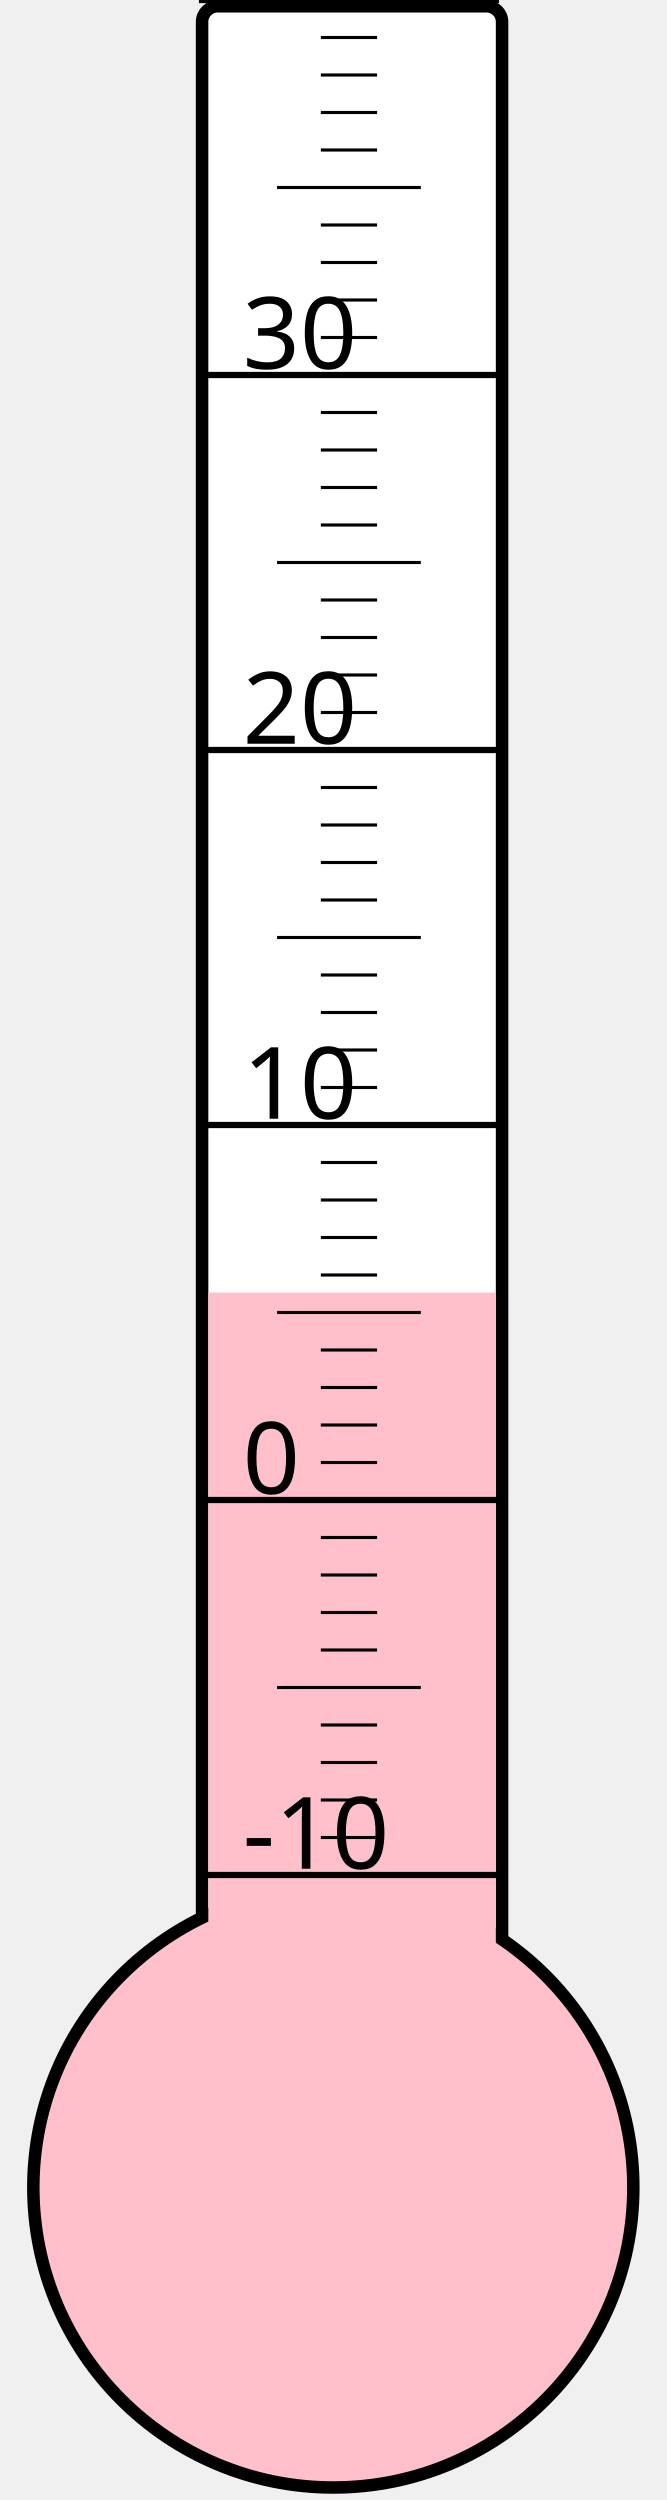
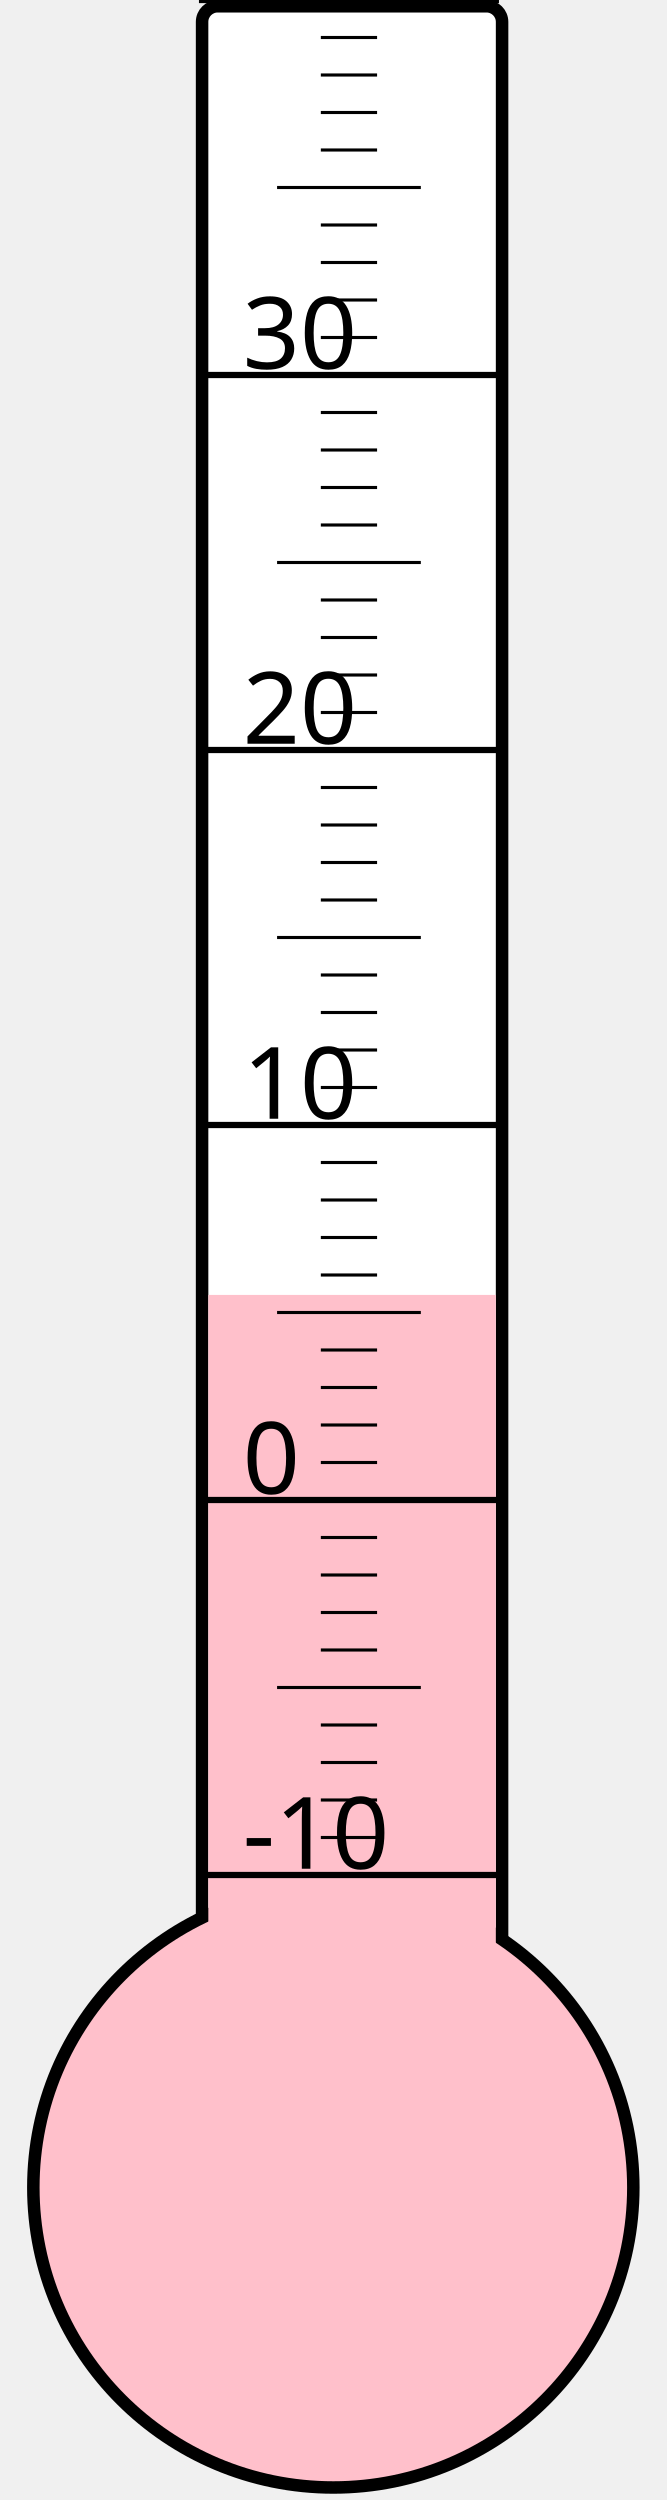
<svg xmlns="http://www.w3.org/2000/svg" width="40px" height="150px" viewBox="0 0 200 800">
  <rect width="200" height="800" x="0" y="0" style="fill: #ffffeb; fill-opacity: 0;" />
  <rect width="96" height="680" x="58" y="2" rx="5" ry="5" style="fill: white; fill-opacity: 1; stroke: black; stroke-width: 4;" />
  <circle cx="100" cy="700" r="96" style="fill: pink; stroke: black; stroke-width: 4;" />
-   <rect width="92" height="286.375" x="60" y="413.625" style="fill: pink; fill-opacity: 1; stroke-width: 0;" />
+   <rect width="92" height="285.625" x="60" y="414.375" style="fill: pink; fill-opacity: 1; stroke-width: 0;" />
  <text x="71" y="598" style="font-family: sans-serif; font-size: 24pt;">-10</text>
  <text x="71" y="478" style="font-family: sans-serif; font-size: 24pt;">0</text>
  <text x="71" y="358" style="font-family: sans-serif; font-size: 24pt;">10</text>
  <text x="71" y="238" style="font-family: sans-serif; font-size: 24pt;">20</text>
  <text x="71" y="118" style="font-family: sans-serif; font-size: 24pt;">30</text>
  <g style="stroke: black;">
    <line x1="57" y1="600" x2="153" y2="600" style="stroke-width: 2;" />
    <line x1="96" y1="588" x2="114" y2="588" style="stroke-width: 1;" />
    <line x1="96" y1="576" x2="114" y2="576" style="stroke-width: 1;" />
    <line x1="96" y1="564" x2="114" y2="564" style="stroke-width: 1;" />
    <line x1="96" y1="552" x2="114" y2="552" style="stroke-width: 1;" />
    <line x1="82" y1="540" x2="128" y2="540" style="stroke-width: 1;" />
    <line x1="96" y1="528" x2="114" y2="528" style="stroke-width: 1;" />
    <line x1="96" y1="516" x2="114" y2="516" style="stroke-width: 1;" />
    <line x1="96" y1="504" x2="114" y2="504" style="stroke-width: 1;" />
    <line x1="96" y1="492" x2="114" y2="492" style="stroke-width: 1;" />
    <line x1="57" y1="480" x2="153" y2="480" style="stroke-width: 2;" />
    <line x1="96" y1="468" x2="114" y2="468" style="stroke-width: 1;" />
    <line x1="96" y1="456" x2="114" y2="456" style="stroke-width: 1;" />
    <line x1="96" y1="444" x2="114" y2="444" style="stroke-width: 1;" />
    <line x1="96" y1="432" x2="114" y2="432" style="stroke-width: 1;" />
    <line x1="82" y1="420" x2="128" y2="420" style="stroke-width: 1;" />
    <line x1="96" y1="408" x2="114" y2="408" style="stroke-width: 1;" />
    <line x1="96" y1="396" x2="114" y2="396" style="stroke-width: 1;" />
    <line x1="96" y1="384" x2="114" y2="384" style="stroke-width: 1;" />
    <line x1="96" y1="372" x2="114" y2="372" style="stroke-width: 1;" />
    <line x1="57" y1="360" x2="153" y2="360" style="stroke-width: 2;" />
    <line x1="96" y1="348" x2="114" y2="348" style="stroke-width: 1;" />
    <line x1="96" y1="336" x2="114" y2="336" style="stroke-width: 1;" />
    <line x1="96" y1="324" x2="114" y2="324" style="stroke-width: 1;" />
    <line x1="96" y1="312" x2="114" y2="312" style="stroke-width: 1;" />
    <line x1="82" y1="300" x2="128" y2="300" style="stroke-width: 1;" />
    <line x1="96" y1="288" x2="114" y2="288" style="stroke-width: 1;" />
    <line x1="96" y1="276" x2="114" y2="276" style="stroke-width: 1;" />
    <line x1="96" y1="264" x2="114" y2="264" style="stroke-width: 1;" />
    <line x1="96" y1="252" x2="114" y2="252" style="stroke-width: 1;" />
    <line x1="57" y1="240" x2="153" y2="240" style="stroke-width: 2;" />
    <line x1="96" y1="228" x2="114" y2="228" style="stroke-width: 1;" />
    <line x1="96" y1="216" x2="114" y2="216" style="stroke-width: 1;" />
    <line x1="96" y1="204" x2="114" y2="204" style="stroke-width: 1;" />
    <line x1="96" y1="192" x2="114" y2="192" style="stroke-width: 1;" />
    <line x1="82" y1="180" x2="128" y2="180" style="stroke-width: 1;" />
    <line x1="96" y1="168" x2="114" y2="168" style="stroke-width: 1;" />
    <line x1="96" y1="156" x2="114" y2="156" style="stroke-width: 1;" />
    <line x1="96" y1="144" x2="114" y2="144" style="stroke-width: 1;" />
    <line x1="96" y1="132" x2="114" y2="132" style="stroke-width: 1;" />
    <line x1="57" y1="120" x2="153" y2="120" style="stroke-width: 2;" />
    <line x1="96" y1="108" x2="114" y2="108" style="stroke-width: 1;" />
    <line x1="96" y1="96" x2="114" y2="96" style="stroke-width: 1;" />
    <line x1="96" y1="84" x2="114" y2="84" style="stroke-width: 1;" />
    <line x1="96" y1="72" x2="114" y2="72" style="stroke-width: 1;" />
    <line x1="82" y1="60" x2="128" y2="60" style="stroke-width: 1;" />
    <line x1="96" y1="48" x2="114" y2="48" style="stroke-width: 1;" />
    <line x1="96" y1="36" x2="114" y2="36" style="stroke-width: 1;" />
    <line x1="96" y1="24" x2="114" y2="24" style="stroke-width: 1;" />
    <line x1="96" y1="12" x2="114" y2="12" style="stroke-width: 1;" />
    <line x1="57" y1="0" x2="153" y2="0" style="stroke-width: 2;" />
  </g>
</svg>
